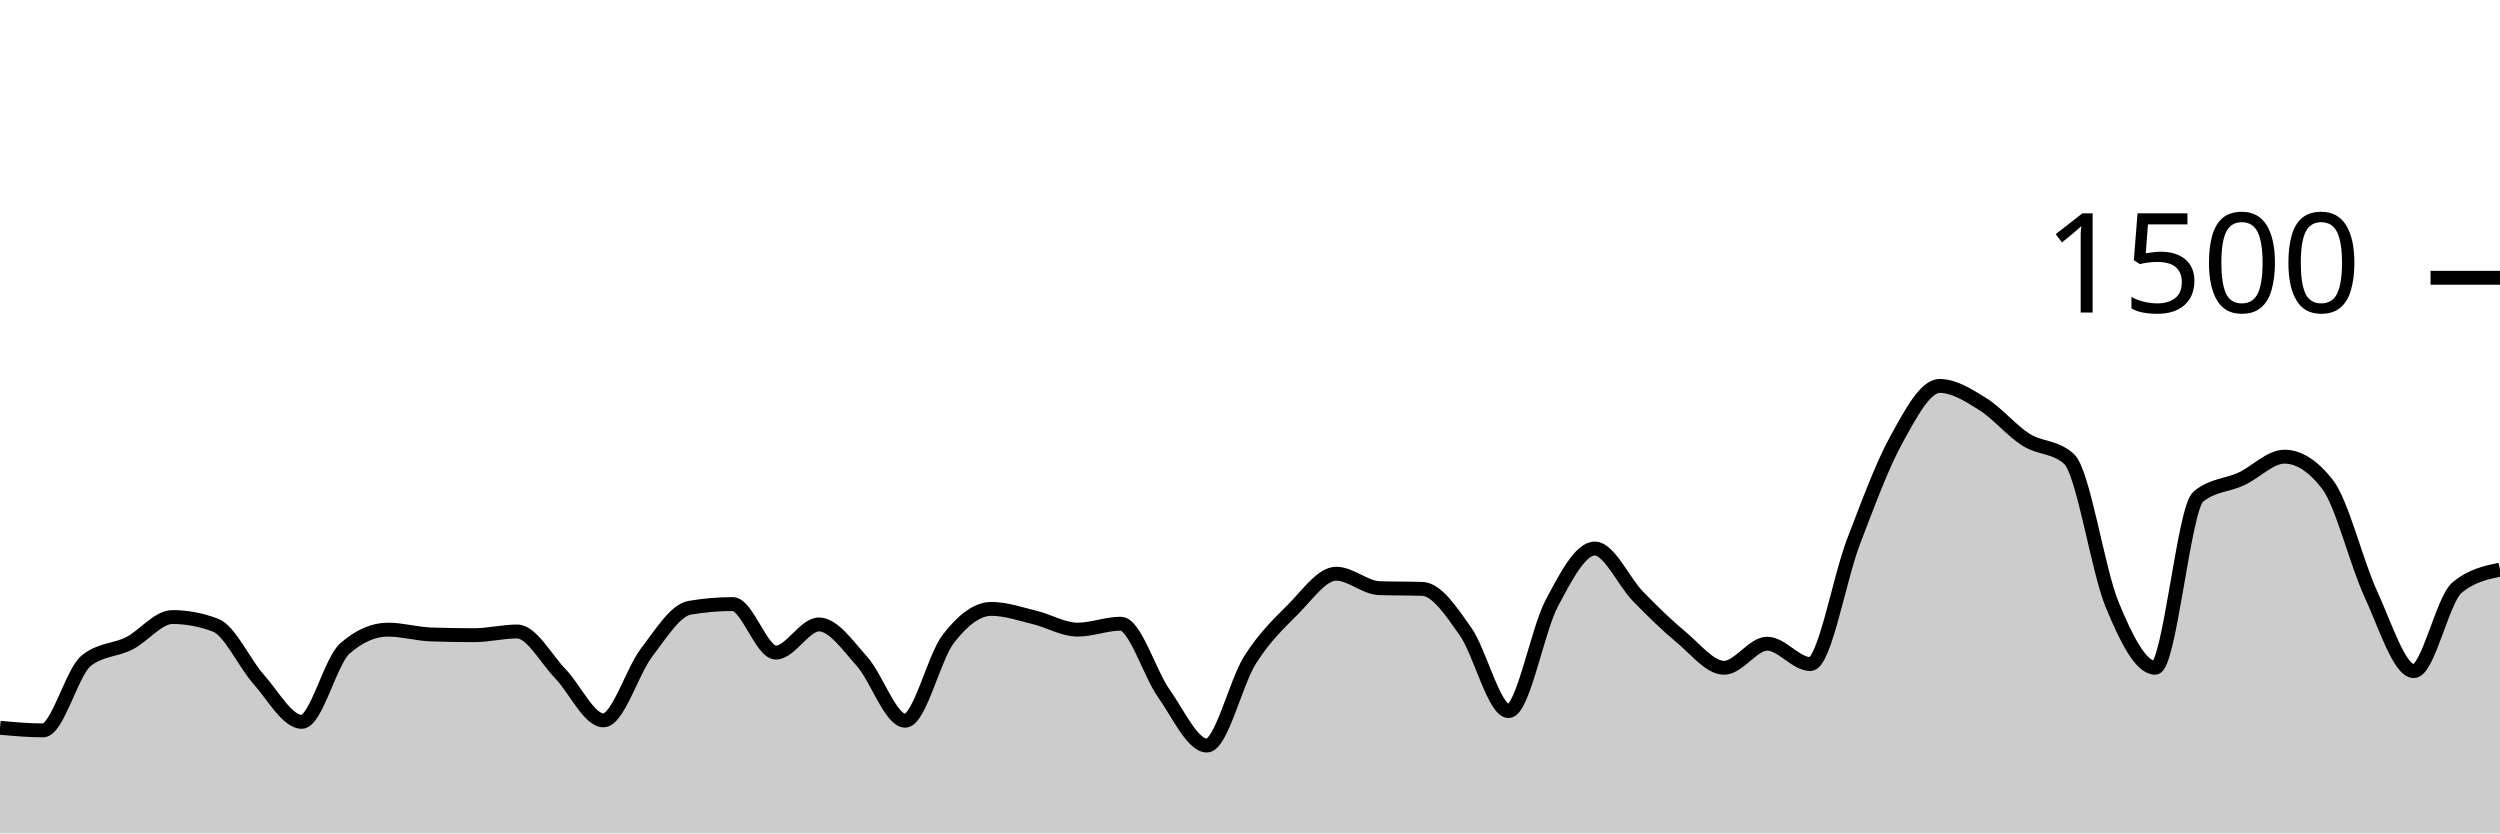
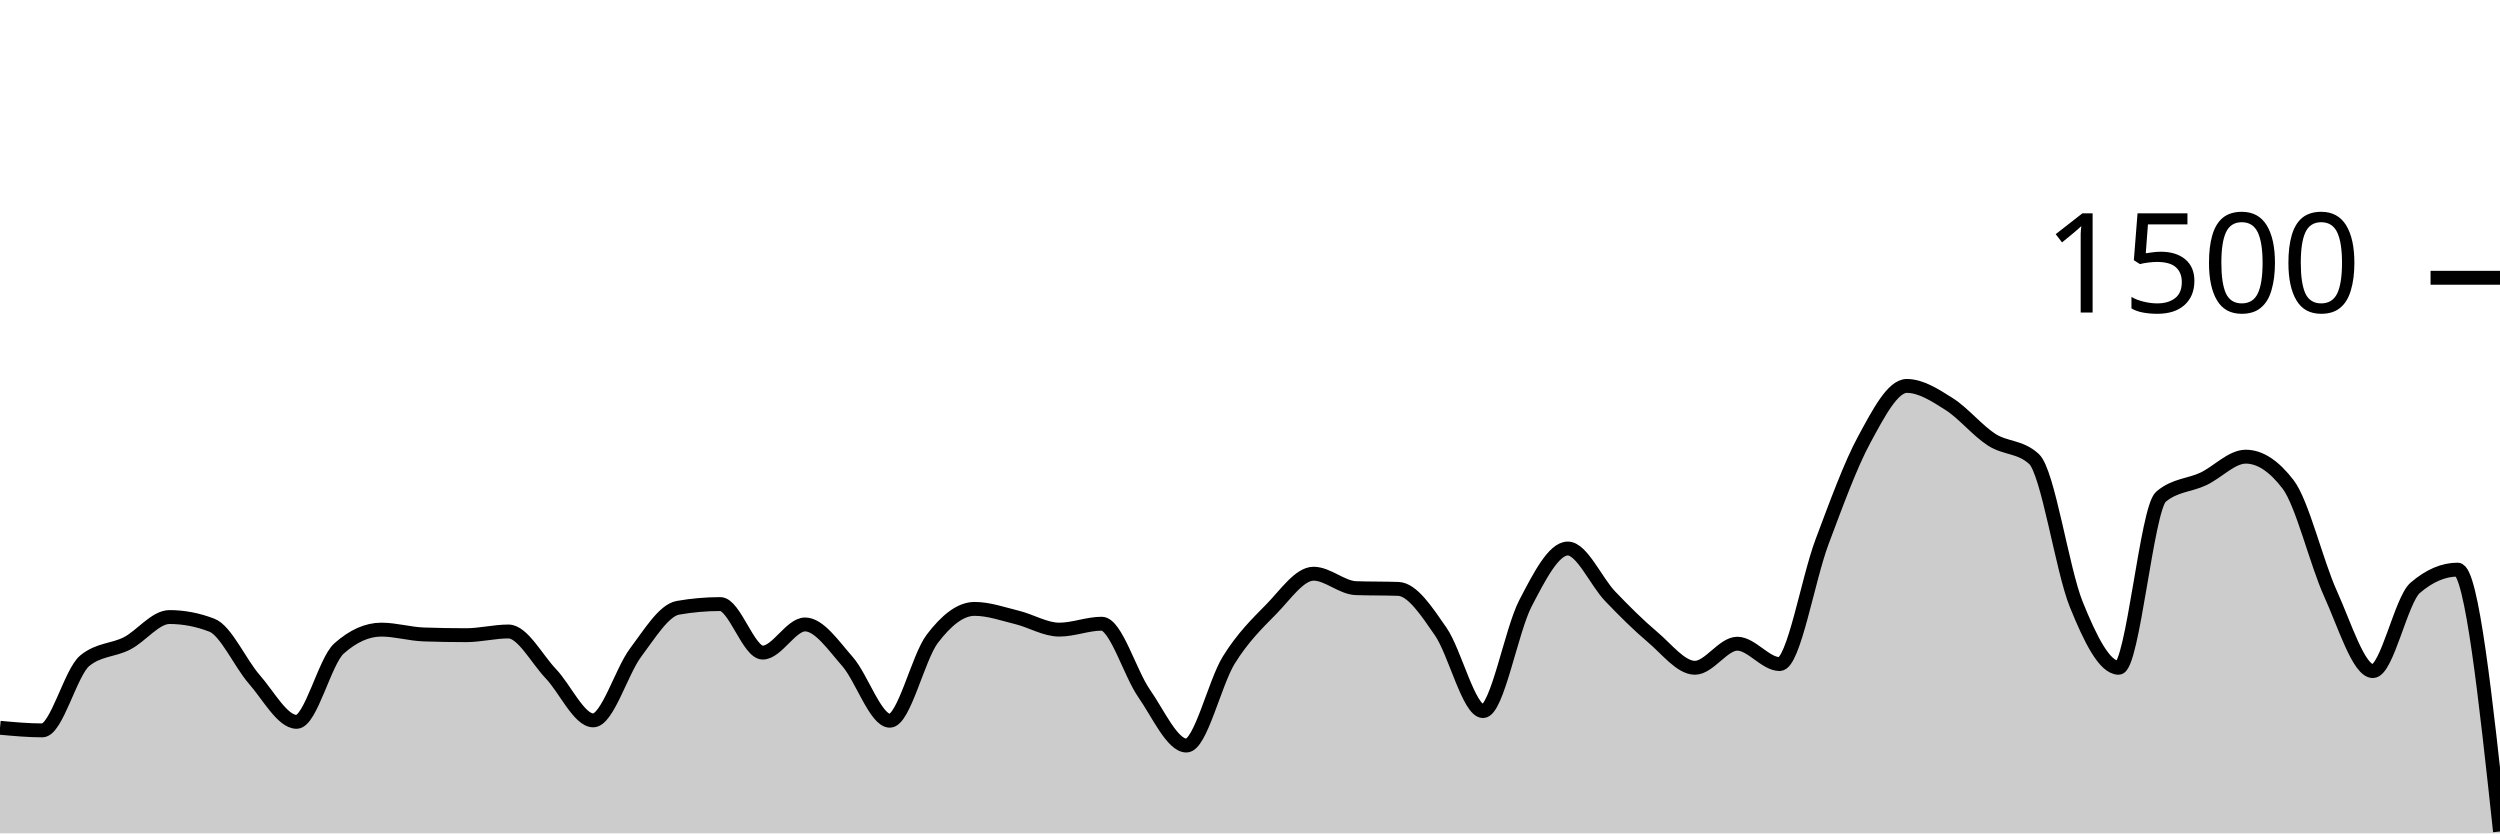
<svg xmlns="http://www.w3.org/2000/svg" viewBox="0 0 180 60">
  <g transform="translate(0,20)">
-     <path class="area" fill="rgba(0, 0, 0, 0.2)" d="M0,32.4C1.034,32.493,2.069,32.587,3.103,32.587C4.138,32.587,5.172,28.409,6.207,27.573C7.241,26.738,8.276,26.844,9.31,26.32C10.345,25.796,11.379,24.427,12.414,24.427C13.448,24.427,14.483,24.622,15.517,25.013C16.552,25.404,17.586,27.747,18.621,28.907C19.655,30.067,20.69,31.973,21.724,31.973C22.759,31.973,23.793,27.6,24.828,26.693C25.862,25.787,26.897,25.333,27.931,25.333C28.966,25.333,30,25.644,31.034,25.68C32.069,25.716,33.103,25.733,34.138,25.733C35.172,25.733,36.207,25.467,37.241,25.467C38.276,25.467,39.31,27.44,40.345,28.507C41.379,29.573,42.414,31.867,43.448,31.867C44.483,31.867,45.517,28.338,46.552,26.987C47.586,25.636,48.621,23.938,49.655,23.76C50.69,23.582,51.724,23.493,52.759,23.493C53.793,23.493,54.828,26.987,55.862,26.987C56.897,26.987,57.931,24.96,58.966,24.96C60,24.96,61.034,26.471,62.069,27.627C63.103,28.782,64.138,31.893,65.172,31.893C66.207,31.893,67.241,27.342,68.276,26C69.31,24.658,70.345,23.84,71.379,23.84C72.414,23.84,73.448,24.204,74.483,24.453C75.517,24.702,76.552,25.333,77.586,25.333C78.621,25.333,79.655,24.907,80.69,24.907C81.724,24.907,82.759,28.458,83.793,29.92C84.828,31.382,85.862,33.68,86.897,33.68C87.931,33.68,88.966,29.156,90,27.52C91.034,25.884,92.069,24.902,93.103,23.867C94.138,22.831,95.172,21.307,96.207,21.307C97.241,21.307,98.276,22.311,99.31,22.347C100.345,22.382,101.379,22.364,102.414,22.4C103.448,22.436,104.483,24,105.517,25.467C106.552,26.933,107.586,31.2,108.621,31.2C109.655,31.2,110.69,25.391,111.724,23.44C112.759,21.489,113.793,19.493,114.828,19.493C115.862,19.493,116.897,21.871,117.931,22.933C118.966,23.996,120,25.009,121.034,25.867C122.069,26.724,123.103,28.08,124.138,28.08C125.172,28.08,126.207,26.347,127.241,26.347C128.276,26.347,129.31,27.813,130.345,27.813C131.379,27.813,132.414,21.711,133.448,19.013C134.483,16.316,135.517,13.498,136.552,11.627C137.586,9.756,138.621,7.787,139.655,7.787C140.69,7.787,141.724,8.449,142.759,9.093C143.793,9.738,144.828,10.996,145.862,11.653C146.897,12.311,147.931,12.116,148.966,13.04C150,13.964,151.034,21.013,152.069,23.52C153.103,26.027,154.138,28.08,155.172,28.08C156.207,28.08,157.241,16.613,158.276,15.76C159.31,14.907,160.345,14.96,161.379,14.48C162.414,14,163.448,12.88,164.483,12.88C165.517,12.88,166.552,13.547,167.586,14.88C168.621,16.213,169.655,20.507,170.69,22.747C171.724,24.987,172.759,28.32,173.793,28.32C174.828,28.32,175.862,23.191,176.897,22.32C177.931,21.449,178.966,21.231,180,21.013L180,40C178.966,40,177.931,40,176.897,40C175.862,40,174.828,40,173.793,40C172.759,40,171.724,40,170.69,40C169.655,40,168.621,40,167.586,40C166.552,40,165.517,40,164.483,40C163.448,40,162.414,40,161.379,40C160.345,40,159.31,40,158.276,40C157.241,40,156.207,40,155.172,40C154.138,40,153.103,40,152.069,40C151.034,40,150,40,148.966,40C147.931,40,146.897,40,145.862,40C144.828,40,143.793,40,142.759,40C141.724,40,140.69,40,139.655,40C138.621,40,137.586,40,136.552,40C135.517,40,134.483,40,133.448,40C132.414,40,131.379,40,130.345,40C129.31,40,128.276,40,127.241,40C126.207,40,125.172,40,124.138,40C123.103,40,122.069,40,121.034,40C120,40,118.966,40,117.931,40C116.897,40,115.862,40,114.828,40C113.793,40,112.759,40,111.724,40C110.69,40,109.655,40,108.621,40C107.586,40,106.552,40,105.517,40C104.483,40,103.448,40,102.414,40C101.379,40,100.345,40,99.31,40C98.276,40,97.241,40,96.207,40C95.172,40,94.138,40,93.103,40C92.069,40,91.034,40,90,40C88.966,40,87.931,40,86.897,40C85.862,40,84.828,40,83.793,40C82.759,40,81.724,40,80.69,40C79.655,40,78.621,40,77.586,40C76.552,40,75.517,40,74.483,40C73.448,40,72.414,40,71.379,40C70.345,40,69.31,40,68.276,40C67.241,40,66.207,40,65.172,40C64.138,40,63.103,40,62.069,40C61.034,40,60,40,58.966,40C57.931,40,56.897,40,55.862,40C54.828,40,53.793,40,52.759,40C51.724,40,50.69,40,49.655,40C48.621,40,47.586,40,46.552,40C45.517,40,44.483,40,43.448,40C42.414,40,41.379,40,40.345,40C39.31,40,38.276,40,37.241,40C36.207,40,35.172,40,34.138,40C33.103,40,32.069,40,31.034,40C30,40,28.966,40,27.931,40C26.897,40,25.862,40,24.828,40C23.793,40,22.759,40,21.724,40C20.69,40,19.655,40,18.621,40C17.586,40,16.552,40,15.517,40C14.483,40,13.448,40,12.414,40C11.379,40,10.345,40,9.31,40C8.276,40,7.241,40,6.207,40C5.172,40,4.138,40,3.103,40C2.069,40,1.034,40,0,40Z" />
-     <path class="line" stroke="black" fill="none" d="M0,32.4C1.034,32.493,2.069,32.587,3.103,32.587C4.138,32.587,5.172,28.409,6.207,27.573C7.241,26.738,8.276,26.844,9.31,26.32C10.345,25.796,11.379,24.427,12.414,24.427C13.448,24.427,14.483,24.622,15.517,25.013C16.552,25.404,17.586,27.747,18.621,28.907C19.655,30.067,20.69,31.973,21.724,31.973C22.759,31.973,23.793,27.6,24.828,26.693C25.862,25.787,26.897,25.333,27.931,25.333C28.966,25.333,30,25.644,31.034,25.68C32.069,25.716,33.103,25.733,34.138,25.733C35.172,25.733,36.207,25.467,37.241,25.467C38.276,25.467,39.31,27.44,40.345,28.507C41.379,29.573,42.414,31.867,43.448,31.867C44.483,31.867,45.517,28.338,46.552,26.987C47.586,25.636,48.621,23.938,49.655,23.76C50.69,23.582,51.724,23.493,52.759,23.493C53.793,23.493,54.828,26.987,55.862,26.987C56.897,26.987,57.931,24.96,58.966,24.96C60,24.96,61.034,26.471,62.069,27.627C63.103,28.782,64.138,31.893,65.172,31.893C66.207,31.893,67.241,27.342,68.276,26C69.31,24.658,70.345,23.84,71.379,23.84C72.414,23.84,73.448,24.204,74.483,24.453C75.517,24.702,76.552,25.333,77.586,25.333C78.621,25.333,79.655,24.907,80.69,24.907C81.724,24.907,82.759,28.458,83.793,29.92C84.828,31.382,85.862,33.68,86.897,33.68C87.931,33.68,88.966,29.156,90,27.52C91.034,25.884,92.069,24.902,93.103,23.867C94.138,22.831,95.172,21.307,96.207,21.307C97.241,21.307,98.276,22.311,99.31,22.347C100.345,22.382,101.379,22.364,102.414,22.4C103.448,22.436,104.483,24,105.517,25.467C106.552,26.933,107.586,31.2,108.621,31.2C109.655,31.2,110.69,25.391,111.724,23.44C112.759,21.489,113.793,19.493,114.828,19.493C115.862,19.493,116.897,21.871,117.931,22.933C118.966,23.996,120,25.009,121.034,25.867C122.069,26.724,123.103,28.08,124.138,28.08C125.172,28.08,126.207,26.347,127.241,26.347C128.276,26.347,129.31,27.813,130.345,27.813C131.379,27.813,132.414,21.711,133.448,19.013C134.483,16.316,135.517,13.498,136.552,11.627C137.586,9.756,138.621,7.787,139.655,7.787C140.69,7.787,141.724,8.449,142.759,9.093C143.793,9.738,144.828,10.996,145.862,11.653C146.897,12.311,147.931,12.116,148.966,13.04C150,13.964,151.034,21.013,152.069,23.52C153.103,26.027,154.138,28.08,155.172,28.08C156.207,28.08,157.241,16.613,158.276,15.76C159.31,14.907,160.345,14.96,161.379,14.48C162.414,14,163.448,12.88,164.483,12.88C165.517,12.88,166.552,13.547,167.586,14.88C168.621,16.213,169.655,20.507,170.69,22.747C171.724,24.987,172.759,28.32,173.793,28.32C174.828,28.32,175.862,23.191,176.897,22.32C177.931,21.449,178.966,21.231,180,21.013" />
+     <path class="area" fill="rgba(0, 0, 0, 0.2)" d="M0,32.4C1.017,32.493,2.034,32.587,3.051,32.587C4.068,32.587,5.085,28.409,6.102,27.573C7.119,26.738,8.136,26.844,9.153,26.32C10.169,25.796,11.186,24.427,12.203,24.427C13.22,24.427,14.237,24.622,15.254,25.013C16.271,25.404,17.288,27.747,18.305,28.907C19.322,30.067,20.339,31.973,21.356,31.973C22.373,31.973,23.39,27.6,24.407,26.693C25.424,25.787,26.441,25.333,27.458,25.333C28.475,25.333,29.492,25.644,30.508,25.68C31.525,25.716,32.542,25.733,33.559,25.733C34.576,25.733,35.593,25.467,36.61,25.467C37.627,25.467,38.644,27.44,39.661,28.507C40.678,29.573,41.695,31.867,42.712,31.867C43.729,31.867,44.746,28.338,45.763,26.987C46.78,25.636,47.797,23.938,48.814,23.76C49.831,23.582,50.847,23.493,51.864,23.493C52.881,23.493,53.898,26.987,54.915,26.987C55.932,26.987,56.949,24.96,57.966,24.96C58.983,24.96,60,26.471,61.017,27.627C62.034,28.782,63.051,31.893,64.068,31.893C65.085,31.893,66.102,27.342,67.119,26C68.136,24.658,69.153,23.84,70.169,23.84C71.186,23.84,72.203,24.204,73.22,24.453C74.237,24.702,75.254,25.333,76.271,25.333C77.288,25.333,78.305,24.907,79.322,24.907C80.339,24.907,81.356,28.458,82.373,29.92C83.39,31.382,84.407,33.68,85.424,33.68C86.441,33.68,87.458,29.156,88.475,27.52C89.492,25.884,90.508,24.902,91.525,23.867C92.542,22.831,93.559,21.307,94.576,21.307C95.593,21.307,96.61,22.311,97.627,22.347C98.644,22.382,99.661,22.364,100.678,22.4C101.695,22.436,102.712,24,103.729,25.467C104.746,26.933,105.763,31.2,106.78,31.2C107.797,31.2,108.814,25.391,109.831,23.44C110.847,21.489,111.864,19.493,112.881,19.493C113.898,19.493,114.915,21.871,115.932,22.933C116.949,23.996,117.966,25.009,118.983,25.867C120,26.724,121.017,28.08,122.034,28.08C123.051,28.08,124.068,26.347,125.085,26.347C126.102,26.347,127.119,27.813,128.136,27.813C129.153,27.813,130.169,21.711,131.186,19.013C132.203,16.316,133.22,13.498,134.237,11.627C135.254,9.756,136.271,7.787,137.288,7.787C138.305,7.787,139.322,8.449,140.339,9.093C141.356,9.738,142.373,10.996,143.39,11.653C144.407,12.311,145.424,12.116,146.441,13.04C147.458,13.964,148.475,21.013,149.492,23.52C150.508,26.027,151.525,28.08,152.542,28.08C153.559,28.08,154.576,16.613,155.593,15.76C156.61,14.907,157.627,14.96,158.644,14.48C159.661,14,160.678,12.88,161.695,12.88C162.712,12.88,163.729,13.547,164.746,14.88C165.763,16.213,166.78,20.507,167.797,22.747C168.814,24.987,169.831,28.32,170.847,28.32C171.864,28.32,172.881,23.191,173.898,22.32C174.915,21.449,175.932,21.013,176.949,21.013C177.966,21.013,178.983,30.44,180,39.867L180,40C178.983,40,177.966,40,176.949,40C175.932,40,174.915,40,173.898,40C172.881,40,171.864,40,170.847,40C169.831,40,168.814,40,167.797,40C166.78,40,165.763,40,164.746,40C163.729,40,162.712,40,161.695,40C160.678,40,159.661,40,158.644,40C157.627,40,156.61,40,155.593,40C154.576,40,153.559,40,152.542,40C151.525,40,150.508,40,149.492,40C148.475,40,147.458,40,146.441,40C145.424,40,144.407,40,143.39,40C142.373,40,141.356,40,140.339,40C139.322,40,138.305,40,137.288,40C136.271,40,135.254,40,134.237,40C133.22,40,132.203,40,131.186,40C130.169,40,129.153,40,128.136,40C127.119,40,126.102,40,125.085,40C124.068,40,123.051,40,122.034,40C121.017,40,120,40,118.983,40C117.966,40,116.949,40,115.932,40C114.915,40,113.898,40,112.881,40C111.864,40,110.847,40,109.831,40C108.814,40,107.797,40,106.78,40C105.763,40,104.746,40,103.729,40C102.712,40,101.695,40,100.678,40C99.661,40,98.644,40,97.627,40C96.61,40,95.593,40,94.576,40C93.559,40,92.542,40,91.525,40C90.508,40,89.492,40,88.475,40C87.458,40,86.441,40,85.424,40C84.407,40,83.39,40,82.373,40C81.356,40,80.339,40,79.322,40C78.305,40,77.288,40,76.271,40C75.254,40,74.237,40,73.22,40C72.203,40,71.186,40,70.169,40C69.153,40,68.136,40,67.119,40C66.102,40,65.085,40,64.068,40C63.051,40,62.034,40,61.017,40C60,40,58.983,40,57.966,40C56.949,40,55.932,40,54.915,40C53.898,40,52.881,40,51.864,40C50.847,40,49.831,40,48.814,40C47.797,40,46.78,40,45.763,40C44.746,40,43.729,40,42.712,40C41.695,40,40.678,40,39.661,40C38.644,40,37.627,40,36.61,40C35.593,40,34.576,40,33.559,40C32.542,40,31.525,40,30.508,40C29.492,40,28.475,40,27.458,40C26.441,40,25.424,40,24.407,40C23.39,40,22.373,40,21.356,40C20.339,40,19.322,40,18.305,40C17.288,40,16.271,40,15.254,40C14.237,40,13.22,40,12.203,40C11.186,40,10.169,40,9.153,40C8.136,40,7.119,40,6.102,40C5.085,40,4.068,40,3.051,40C2.034,40,1.017,40,0,40Z" />
+     <path class="line" stroke="black" fill="none" d="M0,32.4C1.017,32.493,2.034,32.587,3.051,32.587C4.068,32.587,5.085,28.409,6.102,27.573C7.119,26.738,8.136,26.844,9.153,26.32C10.169,25.796,11.186,24.427,12.203,24.427C13.22,24.427,14.237,24.622,15.254,25.013C16.271,25.404,17.288,27.747,18.305,28.907C19.322,30.067,20.339,31.973,21.356,31.973C22.373,31.973,23.39,27.6,24.407,26.693C25.424,25.787,26.441,25.333,27.458,25.333C28.475,25.333,29.492,25.644,30.508,25.68C31.525,25.716,32.542,25.733,33.559,25.733C34.576,25.733,35.593,25.467,36.61,25.467C37.627,25.467,38.644,27.44,39.661,28.507C40.678,29.573,41.695,31.867,42.712,31.867C43.729,31.867,44.746,28.338,45.763,26.987C46.78,25.636,47.797,23.938,48.814,23.76C49.831,23.582,50.847,23.493,51.864,23.493C52.881,23.493,53.898,26.987,54.915,26.987C55.932,26.987,56.949,24.96,57.966,24.96C58.983,24.96,60,26.471,61.017,27.627C62.034,28.782,63.051,31.893,64.068,31.893C65.085,31.893,66.102,27.342,67.119,26C68.136,24.658,69.153,23.84,70.169,23.84C71.186,23.84,72.203,24.204,73.22,24.453C74.237,24.702,75.254,25.333,76.271,25.333C77.288,25.333,78.305,24.907,79.322,24.907C80.339,24.907,81.356,28.458,82.373,29.92C83.39,31.382,84.407,33.68,85.424,33.68C86.441,33.68,87.458,29.156,88.475,27.52C89.492,25.884,90.508,24.902,91.525,23.867C92.542,22.831,93.559,21.307,94.576,21.307C95.593,21.307,96.61,22.311,97.627,22.347C98.644,22.382,99.661,22.364,100.678,22.4C101.695,22.436,102.712,24,103.729,25.467C104.746,26.933,105.763,31.2,106.78,31.2C107.797,31.2,108.814,25.391,109.831,23.44C110.847,21.489,111.864,19.493,112.881,19.493C113.898,19.493,114.915,21.871,115.932,22.933C116.949,23.996,117.966,25.009,118.983,25.867C120,26.724,121.017,28.08,122.034,28.08C123.051,28.08,124.068,26.347,125.085,26.347C126.102,26.347,127.119,27.813,128.136,27.813C129.153,27.813,130.169,21.711,131.186,19.013C132.203,16.316,133.22,13.498,134.237,11.627C135.254,9.756,136.271,7.787,137.288,7.787C138.305,7.787,139.322,8.449,140.339,9.093C141.356,9.738,142.373,10.996,143.39,11.653C144.407,12.311,145.424,12.116,146.441,13.04C147.458,13.964,148.475,21.013,149.492,23.52C150.508,26.027,151.525,28.08,152.542,28.08C153.559,28.08,154.576,16.613,155.593,15.76C156.61,14.907,157.627,14.96,158.644,14.48C159.661,14,160.678,12.88,161.695,12.88C162.712,12.88,163.729,13.547,164.746,14.88C165.763,16.213,166.78,20.507,167.797,22.747C168.814,24.987,169.831,28.32,170.847,28.32C171.864,28.32,172.881,23.191,173.898,22.32C174.915,21.449,175.932,21.013,176.949,21.013C177.966,21.013,178.983,30.44,180,39.867" />
    <path class="axis-ceiling" stroke-width="1" stroke="black" fill="none" d="M175,0L180,0" />
    <text class="axis-ceiling-label" font-family="sans-serif" text-anchor="end" font-size="10px" x="170" y="2.5">1500</text>
  </g>
</svg>
